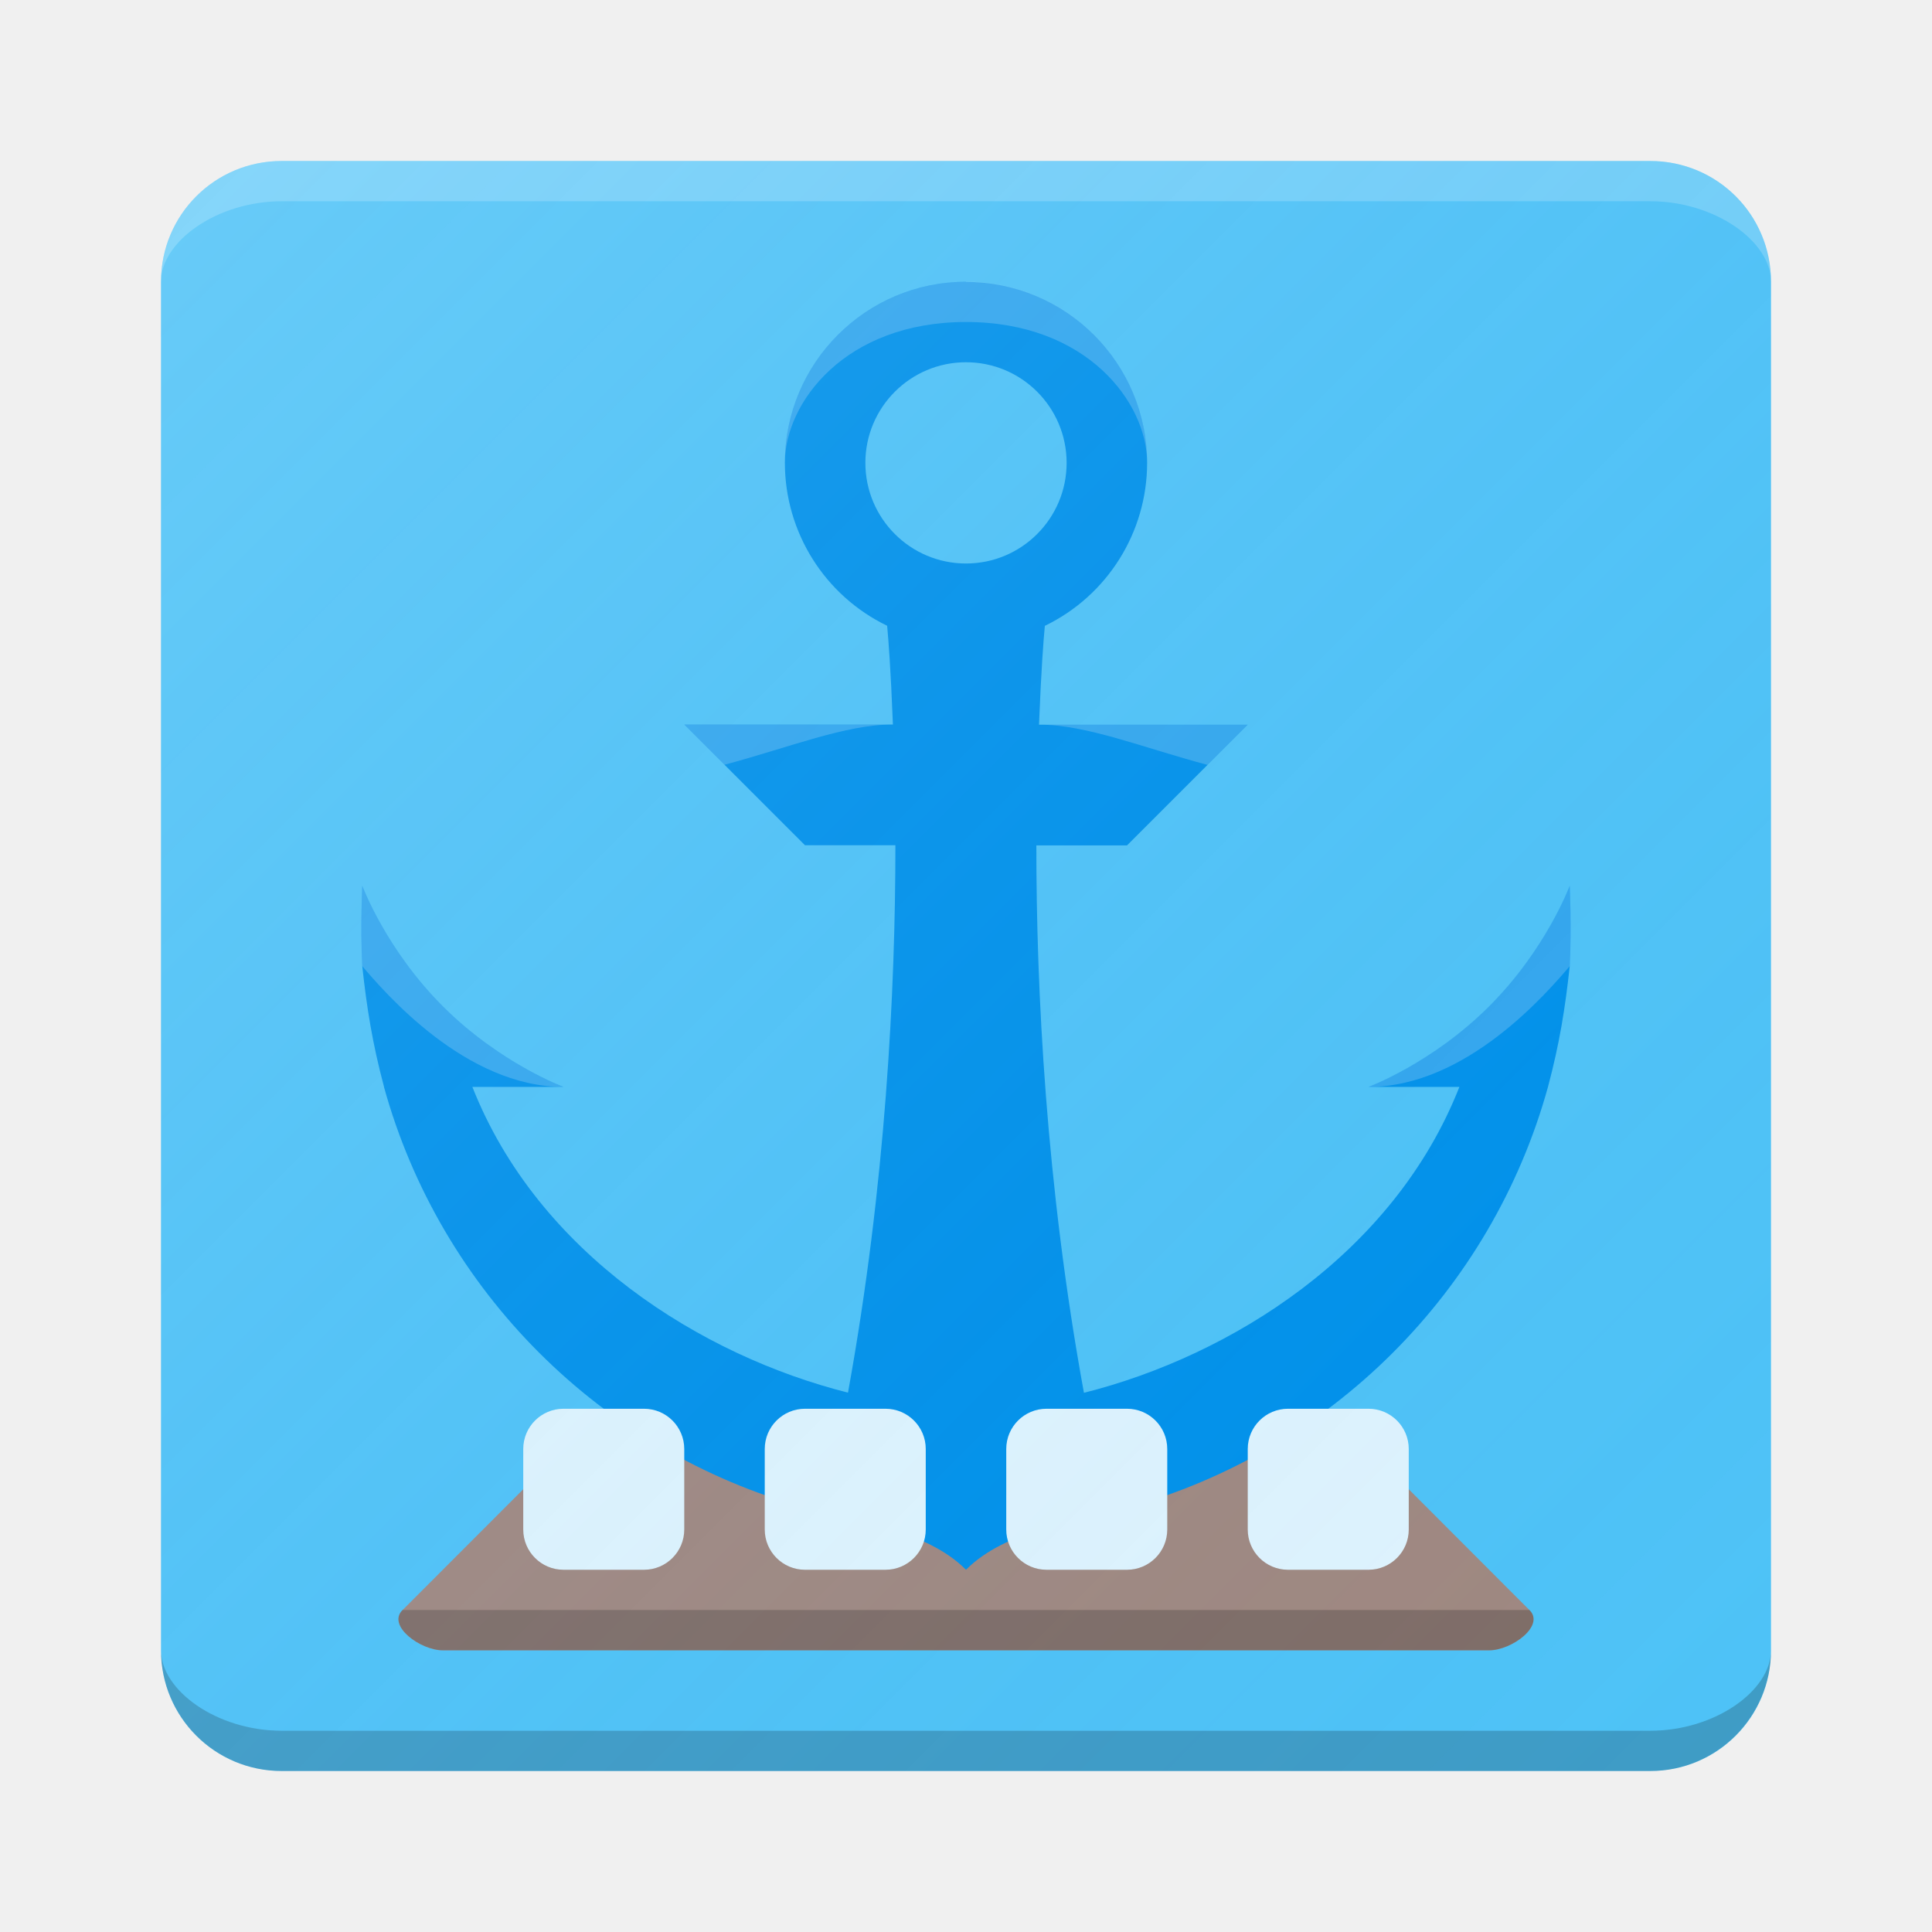
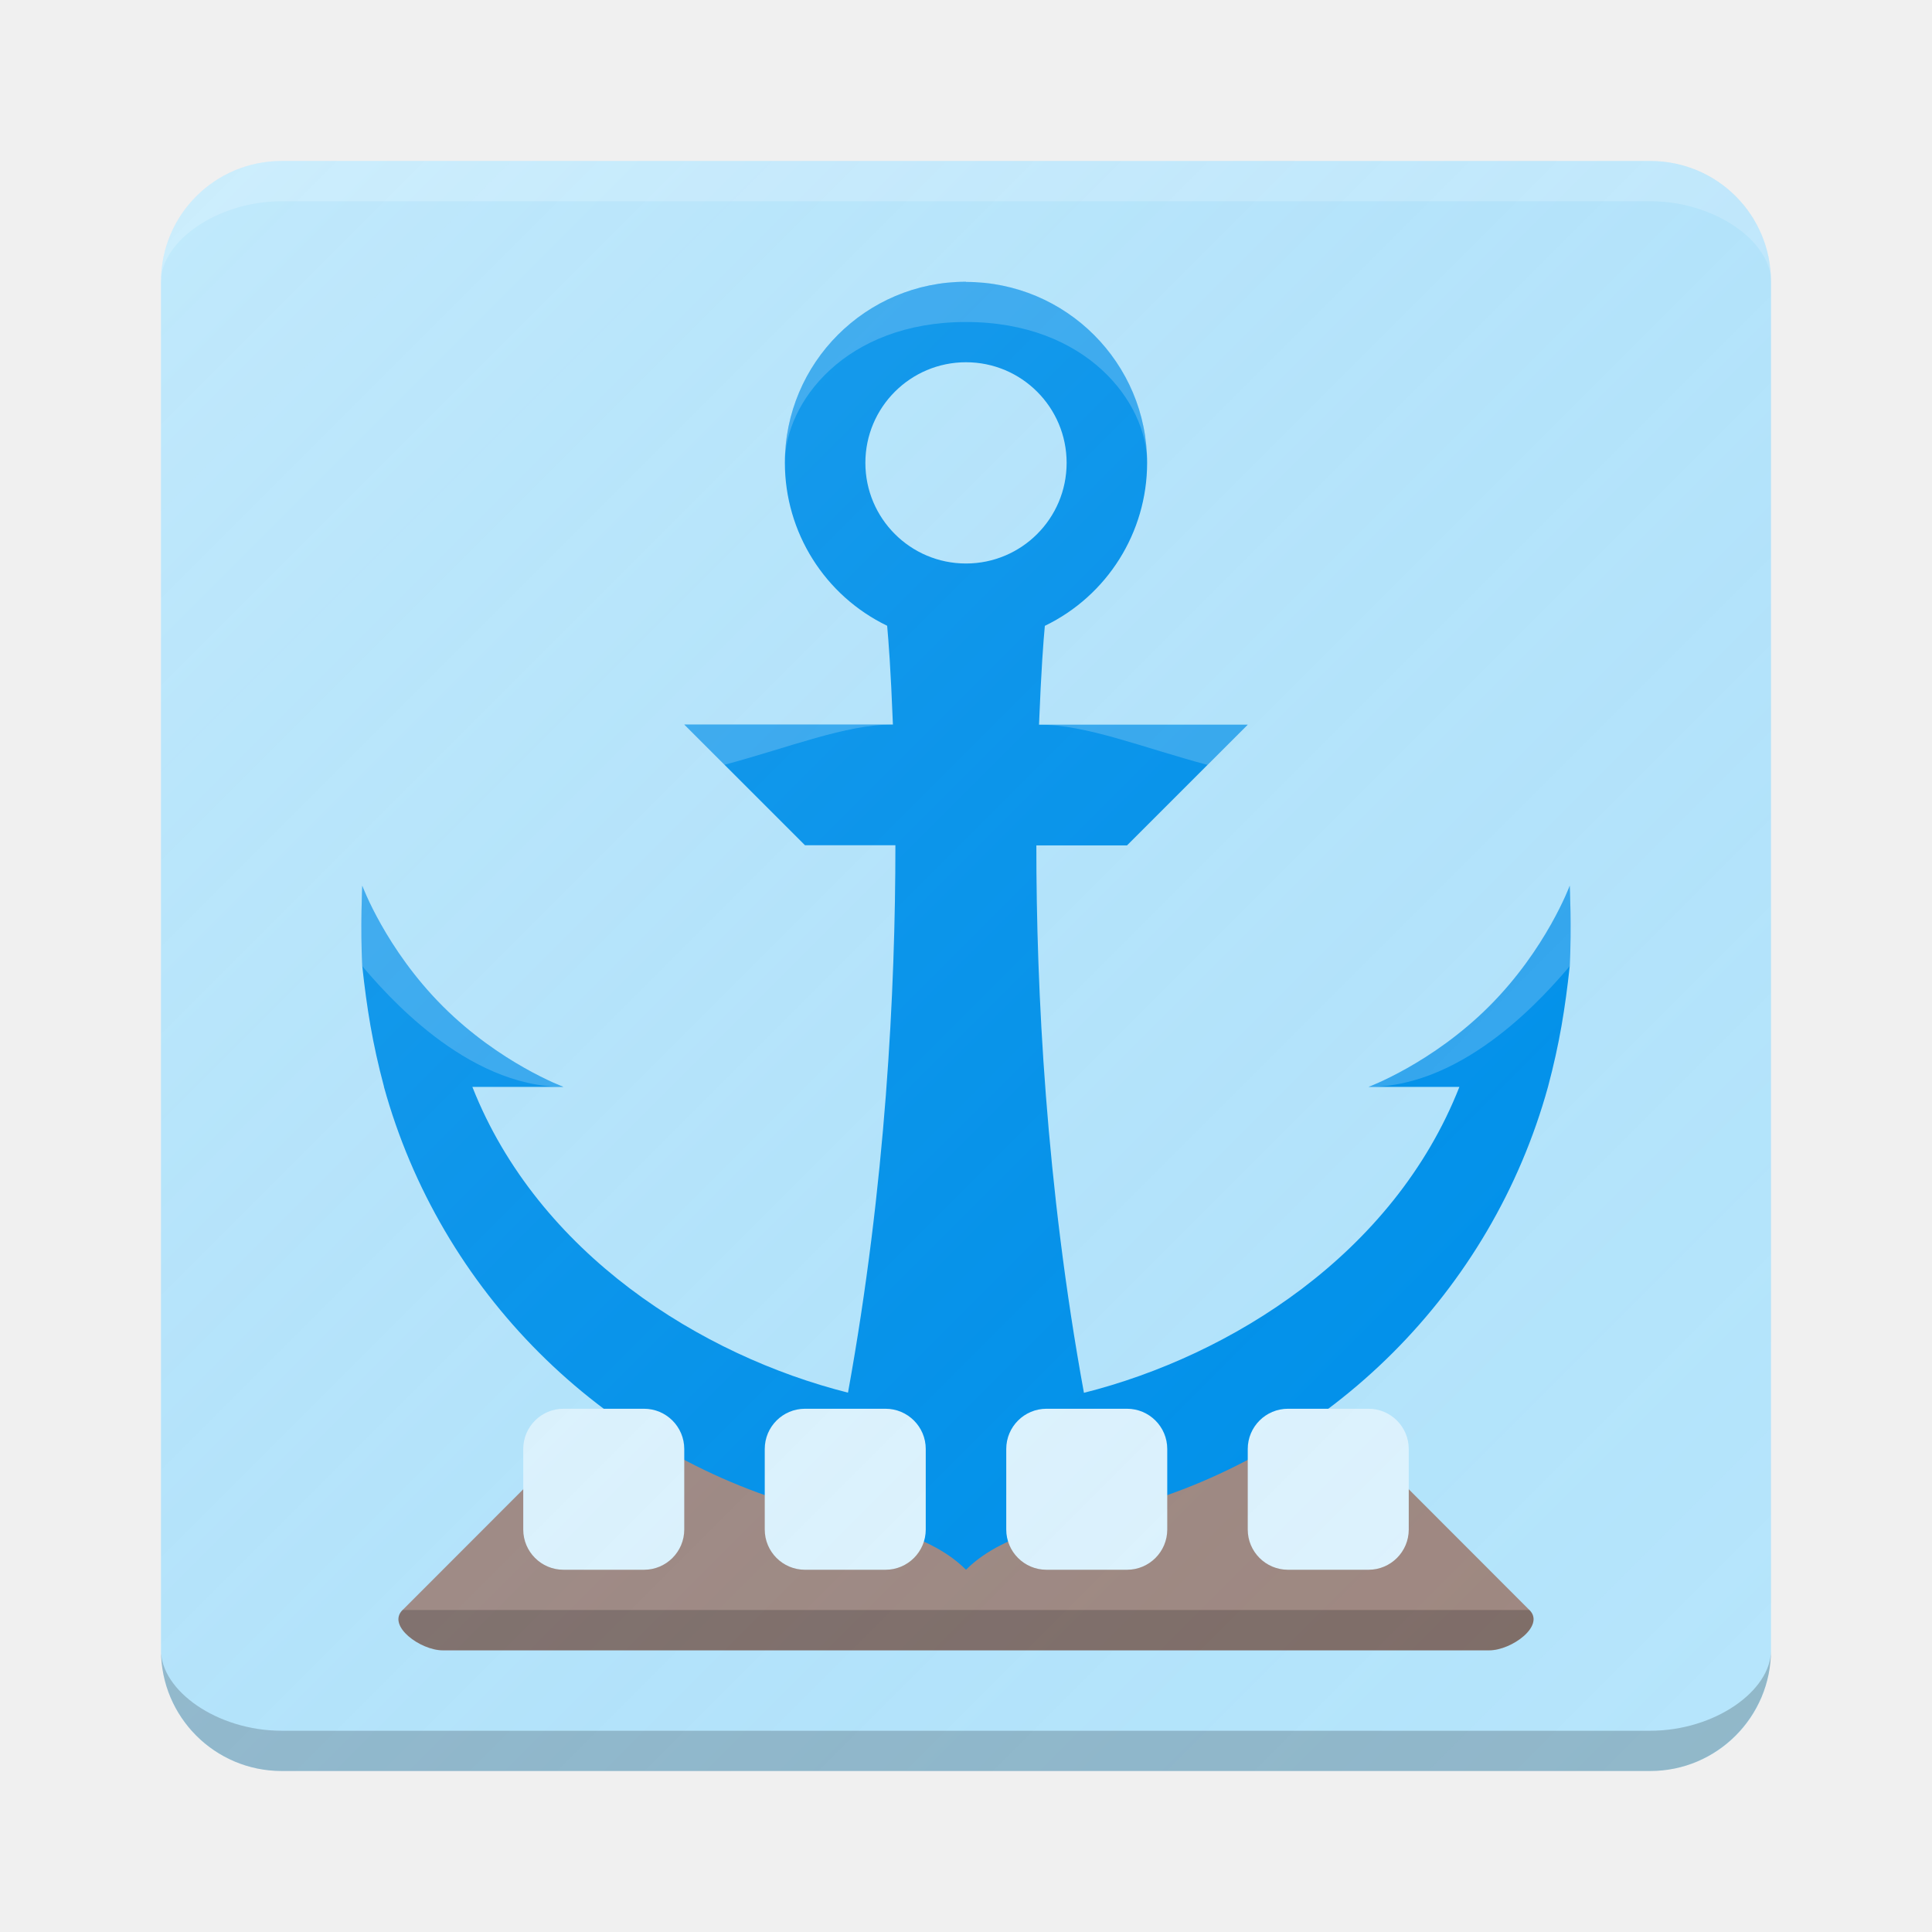
<svg xmlns="http://www.w3.org/2000/svg" xmlns:xlink="http://www.w3.org/1999/xlink" width="48" height="48" id="svg2" version="1.1">
  <defs id="defs4">
    <linearGradient id="linearGradient4522">
      <stop style="stop-color:#ffffff;stop-opacity:0.149" offset="0" id="stop4524" />
      <stop style="stop-color:#177ed5;stop-opacity:0" offset="1" id="stop4526" />
    </linearGradient>
    <linearGradient xlink:href="#linearGradient4522" id="linearGradient4528" x1="-46.569" y1="993.734" x2="-5.45" y2="1034.853" gradientUnits="userSpaceOnUse" gradientTransform="translate(50.25305,13.91855)" />
  </defs>
  <g id="layer1" transform="translate(0,-1004.362)">
-     <g id="g4530">
-       <path id="rect4135" d="m 7,1008.362 34,0 c 1.662,0 3,1.338 3,3 l 0,34 c 0,1.662 -1.338,3 -3,3 l -34,0 c -1.662,0 -3,-1.338 -3,-3 l 0,-34 c 0,-1.662 1.338,-3 3,-3 z" style="opacity:1;fill:#4fc3f7;fill-opacity:1;stroke:none;stroke-width:0.1;stroke-linecap:round;stroke-linejoin:round;stroke-miterlimit:4;stroke-dasharray:none;stroke-opacity:1" />
+     <g id="g4172">
+       <path id="rect4135" d="m 7,1008.362 34,0 c 1.662,0 3,1.338 3,3 l 0,34 c 0,1.662 -1.338,3 -3,3 l -34,0 c -1.662,0 -3,-1.338 -3,-3 l 0,-34 c 0,-1.662 1.338,-3 3,-3 z" style="opacity:1;fill:#b3e5fc;fill-opacity:0.941;stroke:none;stroke-width:0.1;stroke-linecap:round;stroke-linejoin:round;stroke-miterlimit:4;stroke-dasharray:none;stroke-opacity:1" />
      <path id="rect4158" d="m 33.516,1040.362 c 0.488,0 1.03,0.545 1.484,1 l 3,3.003 c 0.392,0.392 -0.446,1 -1,1 l -26,0 c -0.554,0 -1.392,-0.608 -1,-1 l 3,-3.003 c 0.478,-0.478 0.957,-0.977 1.511,-0.997 6.496,-0.01 12.509,0 19.005,0 z" style="opacity:1;fill:#a1887f;fill-opacity:1;stroke:none;stroke-width:0.1;stroke-linecap:round;stroke-linejoin:round;stroke-miterlimit:4;stroke-dasharray:none;stroke-opacity:1" />
-       <path id="path4162" d="m 24,1011.362 a 4.5,4.5 0 0 0 -4.5,4.5 4.5,4.5 0 0 0 2.541,4.047 c 0.035,0.388 0.088,1.059 0.143,2.453 l -5.184,0 3,3 2.246,0 c 6.09e-4,3.589 -0.241,8.445 -1.178,13.6 -3.641,-0.918 -7.695,-3.448 -9.332,-7.596 l 2.264,0 c 0,0 -1.581,-0.585 -3,-2.004 -1.419,-1.419 -2,-2.996 -2,-2.996 0,0 -0.049,1.031 0,2 0.114,1.042 0.251,1.912 0.541,2.998 l -0.002,0 c 1.399,5.066 5.391,9.057 10.457,10.457 1.275,0.352 3.004,0.541 4.004,1.541 1,-1 2.72,-1.188 3.99,-1.537 5.073,-1.396 9.068,-5.388 10.469,-10.459 l 0,-0 c 0.29,-1.087 0.427,-1.958 0.541,-3 0.049,-0.969 0,-2 0,-2 0,0 -0.581,1.577 -2,2.996 -1.419,1.419 -3,2.004 -3,2.004 l 2.258,0 c -1.634,4.155 -5.686,6.683 -9.328,7.6 -0.942,-5.154 -1.184,-10.01 -1.182,-13.6 l 2.252,0 3,-3 -5.186,0 c 0.056,-1.396 0.109,-2.068 0.145,-2.455 a 4.5,4.5 0 0 0 2.541,-4.045 4.5,4.5 0 0 0 -4.5,-4.5 z m 0,2 a 2.5,2.5 0 0 1 2.5,2.5 2.5,2.5 0 0 1 -2.5,2.5 2.5,2.5 0 0 1 -2.5,-2.5 2.5,2.5 0 0 1 2.5,-2.5 z" style="opacity:1;fill:#0091ea;fill-opacity:1;stroke:none;stroke-width:0.1;stroke-linecap:round;stroke-linejoin:round;stroke-miterlimit:4;stroke-dasharray:none;stroke-opacity:1" />
+       <path id="path4162" d="m 24,1011.362 a 4.5,4.5 0 0 0 -4.5,4.5 4.5,4.5 0 0 0 2.541,4.047 c 0.035,0.388 0.088,1.059 0.143,2.453 l -5.184,0 3,3 2.246,0 c 6.09e-4,3.589 -0.241,8.445 -1.178,13.6 -3.641,-0.918 -7.695,-3.448 -9.332,-7.596 l 2.264,0 c 0,0 -1.581,-0.585 -3,-2.004 -1.419,-1.419 -2,-2.996 -2,-2.996 0,0 -0.049,1.031 0,2 0.114,1.042 0.251,1.912 0.541,2.998 l -0.002,0 c 1.399,5.066 5.391,9.057 10.457,10.457 1.275,0.352 3.004,0.541 4.004,1.541 1,-1 2.72,-1.188 3.99,-1.537 5.073,-1.396 9.068,-5.388 10.469,-10.459 l 0,0 c 0.29,-1.087 0.427,-1.958 0.541,-3 0.049,-0.969 0,-2 0,-2 0,0 -0.581,1.577 -2,2.996 -1.419,1.419 -3,2.004 -3,2.004 l 2.258,0 c -1.634,4.155 -5.686,6.683 -9.328,7.6 -0.942,-5.154 -1.184,-10.01 -1.182,-13.6 l 2.252,0 3,-3 -5.186,0 c 0.056,-1.396 0.109,-2.068 0.145,-2.455 a 4.5,4.5 0 0 0 2.541,-4.045 4.5,4.5 0 0 0 -4.5,-4.5 z m 0,2 a 2.5,2.5 0 0 1 2.5,2.5 2.5,2.5 0 0 1 -2.5,2.5 2.5,2.5 0 0 1 -2.5,-2.5 2.5,2.5 0 0 1 2.5,-2.5 z" style="opacity:1;fill:#0091ea;fill-opacity:1;stroke:none;stroke-width:0.1;stroke-linecap:round;stroke-linejoin:round;stroke-miterlimit:4;stroke-dasharray:none;stroke-opacity:1" />
      <rect ry="1" rx="1" y="1039.362" x="13" height="4" width="4" id="rect4238" style="opacity:1;fill:#e1f5fe;fill-opacity:1;stroke:none;stroke-width:0.1;stroke-linecap:round;stroke-linejoin:round;stroke-miterlimit:4;stroke-dasharray:none;stroke-opacity:1" />
      <rect ry="1" rx="1" y="1039.362" x="19" height="4" width="4" id="rect4238-7" style="opacity:1;fill:#e1f5fe;fill-opacity:1;stroke:none;stroke-width:0.1;stroke-linecap:round;stroke-linejoin:round;stroke-miterlimit:4;stroke-dasharray:none;stroke-opacity:1" />
      <rect ry="1" rx="1" y="1039.362" x="25" height="4" width="4" id="rect4238-7-9" style="opacity:1;fill:#e1f5fe;fill-opacity:1;stroke:none;stroke-width:0.1;stroke-linecap:round;stroke-linejoin:round;stroke-miterlimit:4;stroke-dasharray:none;stroke-opacity:1" />
      <rect ry="1" rx="1" y="1039.362" x="31" height="4" width="4" id="rect4238-7-6" style="opacity:1;fill:#e1f5fe;fill-opacity:1;stroke:none;stroke-width:0.1;stroke-linecap:round;stroke-linejoin:round;stroke-miterlimit:4;stroke-dasharray:none;stroke-opacity:1" />
      <path id="rect4158-0" d="m 38,1044.362 c 0.392,0.392 -0.446,1 -1,1 l -26,0 c -0.554,0 -1.392,-0.608 -1,-1 8.153,0 20.101,0 28,0 z" style="opacity:1;fill:#000000;fill-opacity:0.2;stroke:none;stroke-width:0.1;stroke-linecap:round;stroke-linejoin:round;stroke-miterlimit:4;stroke-dasharray:none;stroke-opacity:1" />
      <path id="rect4135-7" d="m 7,1008.362 34,0 c 1.662,0 3,1.354 3,3 0,-1.003 -1.392,-2 -3,-2 -8.583,0 -32.678,0 -34,0 -1.609,0 -3,1 -3,2 0,-1.656 1.338,-3 3,-3 z" style="opacity:1;fill:#ffffff;fill-opacity:0.2;stroke:none;stroke-width:0.1;stroke-linecap:round;stroke-linejoin:round;stroke-miterlimit:4;stroke-dasharray:none;stroke-opacity:1" />
      <path id="rect4135-7-5" d="m 7,1048.362 34,0 c 1.662,0 3,-1.354 3,-3 0,1.003 -1.392,2 -3,2 -8.583,0 -32.678,0 -34,0 -1.609,0 -3,-1 -3,-2 0,1.656 1.338,3 3,3 z" style="opacity:1;fill:#000000;fill-opacity:0.2;stroke:none;stroke-width:0.1;stroke-linecap:round;stroke-linejoin:round;stroke-miterlimit:4;stroke-dasharray:none;stroke-opacity:1" />
      <path id="path4162-5" d="m 28.5,1015.862 c 0,-2.485 -2.015,-4.5 -4.5,-4.5 l -5.3e-5,0 c -2.485,0 -4.5,2.015 -4.5,4.5 0,-1.5 1.5,-3.5 4.5,-3.5 3,0 4.5,2 4.5,3.5 z" style="opacity:1;fill:#ffffff;fill-opacity:0.2;stroke:none;stroke-width:0.1;stroke-linecap:round;stroke-linejoin:round;stroke-miterlimit:4;stroke-dasharray:none;stroke-opacity:1" />
      <path id="path4336" d="m 22.184,1022.362 c -1.179,0 -2.555,0.564 -4.184,1 l -1,-1 z" style="fill:#ffffff;fill-opacity:0.2;fill-rule:evenodd;stroke:none;stroke-width:1px;stroke-linecap:butt;stroke-linejoin:miter;stroke-opacity:1" />
      <path id="path4336-9" d="m 25.816,1022.366 c 1.179,0 2.555,0.564 4.184,1 l 1,-1 z" style="fill:#ffffff;fill-opacity:0.2;fill-rule:evenodd;stroke:none;stroke-width:1px;stroke-linecap:butt;stroke-linejoin:miter;stroke-opacity:1" />
      <path id="path4162-55" d="m 14,1031.366 c 0,0 -1.581,-0.585 -3,-2.004 -1.419,-1.419 -2,-2.996 -2,-2.996 0,0 -0.049,1.031 0,2 0.552,0.643 2.558,3 5,3 z" style="opacity:1;fill:#ffffff;fill-opacity:0.2;stroke:none;stroke-width:0.1;stroke-linecap:round;stroke-linejoin:round;stroke-miterlimit:4;stroke-dasharray:none;stroke-opacity:1" />
      <path id="path4162-55-2" d="m 34,1031.366 c 0,0 1.581,-0.585 3,-2.004 1.419,-1.419 2,-2.996 2,-2.996 0,0 0.049,1.031 0,2 -0.552,0.643 -2.558,3 -5,3 z" style="opacity:1;fill:#ffffff;fill-opacity:0.2;stroke:none;stroke-width:0.1;stroke-linecap:round;stroke-linejoin:round;stroke-miterlimit:4;stroke-dasharray:none;stroke-opacity:1" />
      <path id="rect4135-3" d="m 7,1008.362 34,0 c 1.662,0 3,1.338 3,3 l 0,34 c 0,1.662 -1.338,3 -3,3 l -34,0 c -1.662,0 -3,-1.338 -3,-3 l 0,-34 c 0,-1.662 1.338,-3 3,-3 z" style="opacity:1;fill:url(#linearGradient4528);fill-opacity:1;stroke:none;stroke-width:0.1;stroke-linecap:round;stroke-linejoin:round;stroke-miterlimit:4;stroke-dasharray:none;stroke-opacity:1" />
    </g>
  </g>
</svg>
